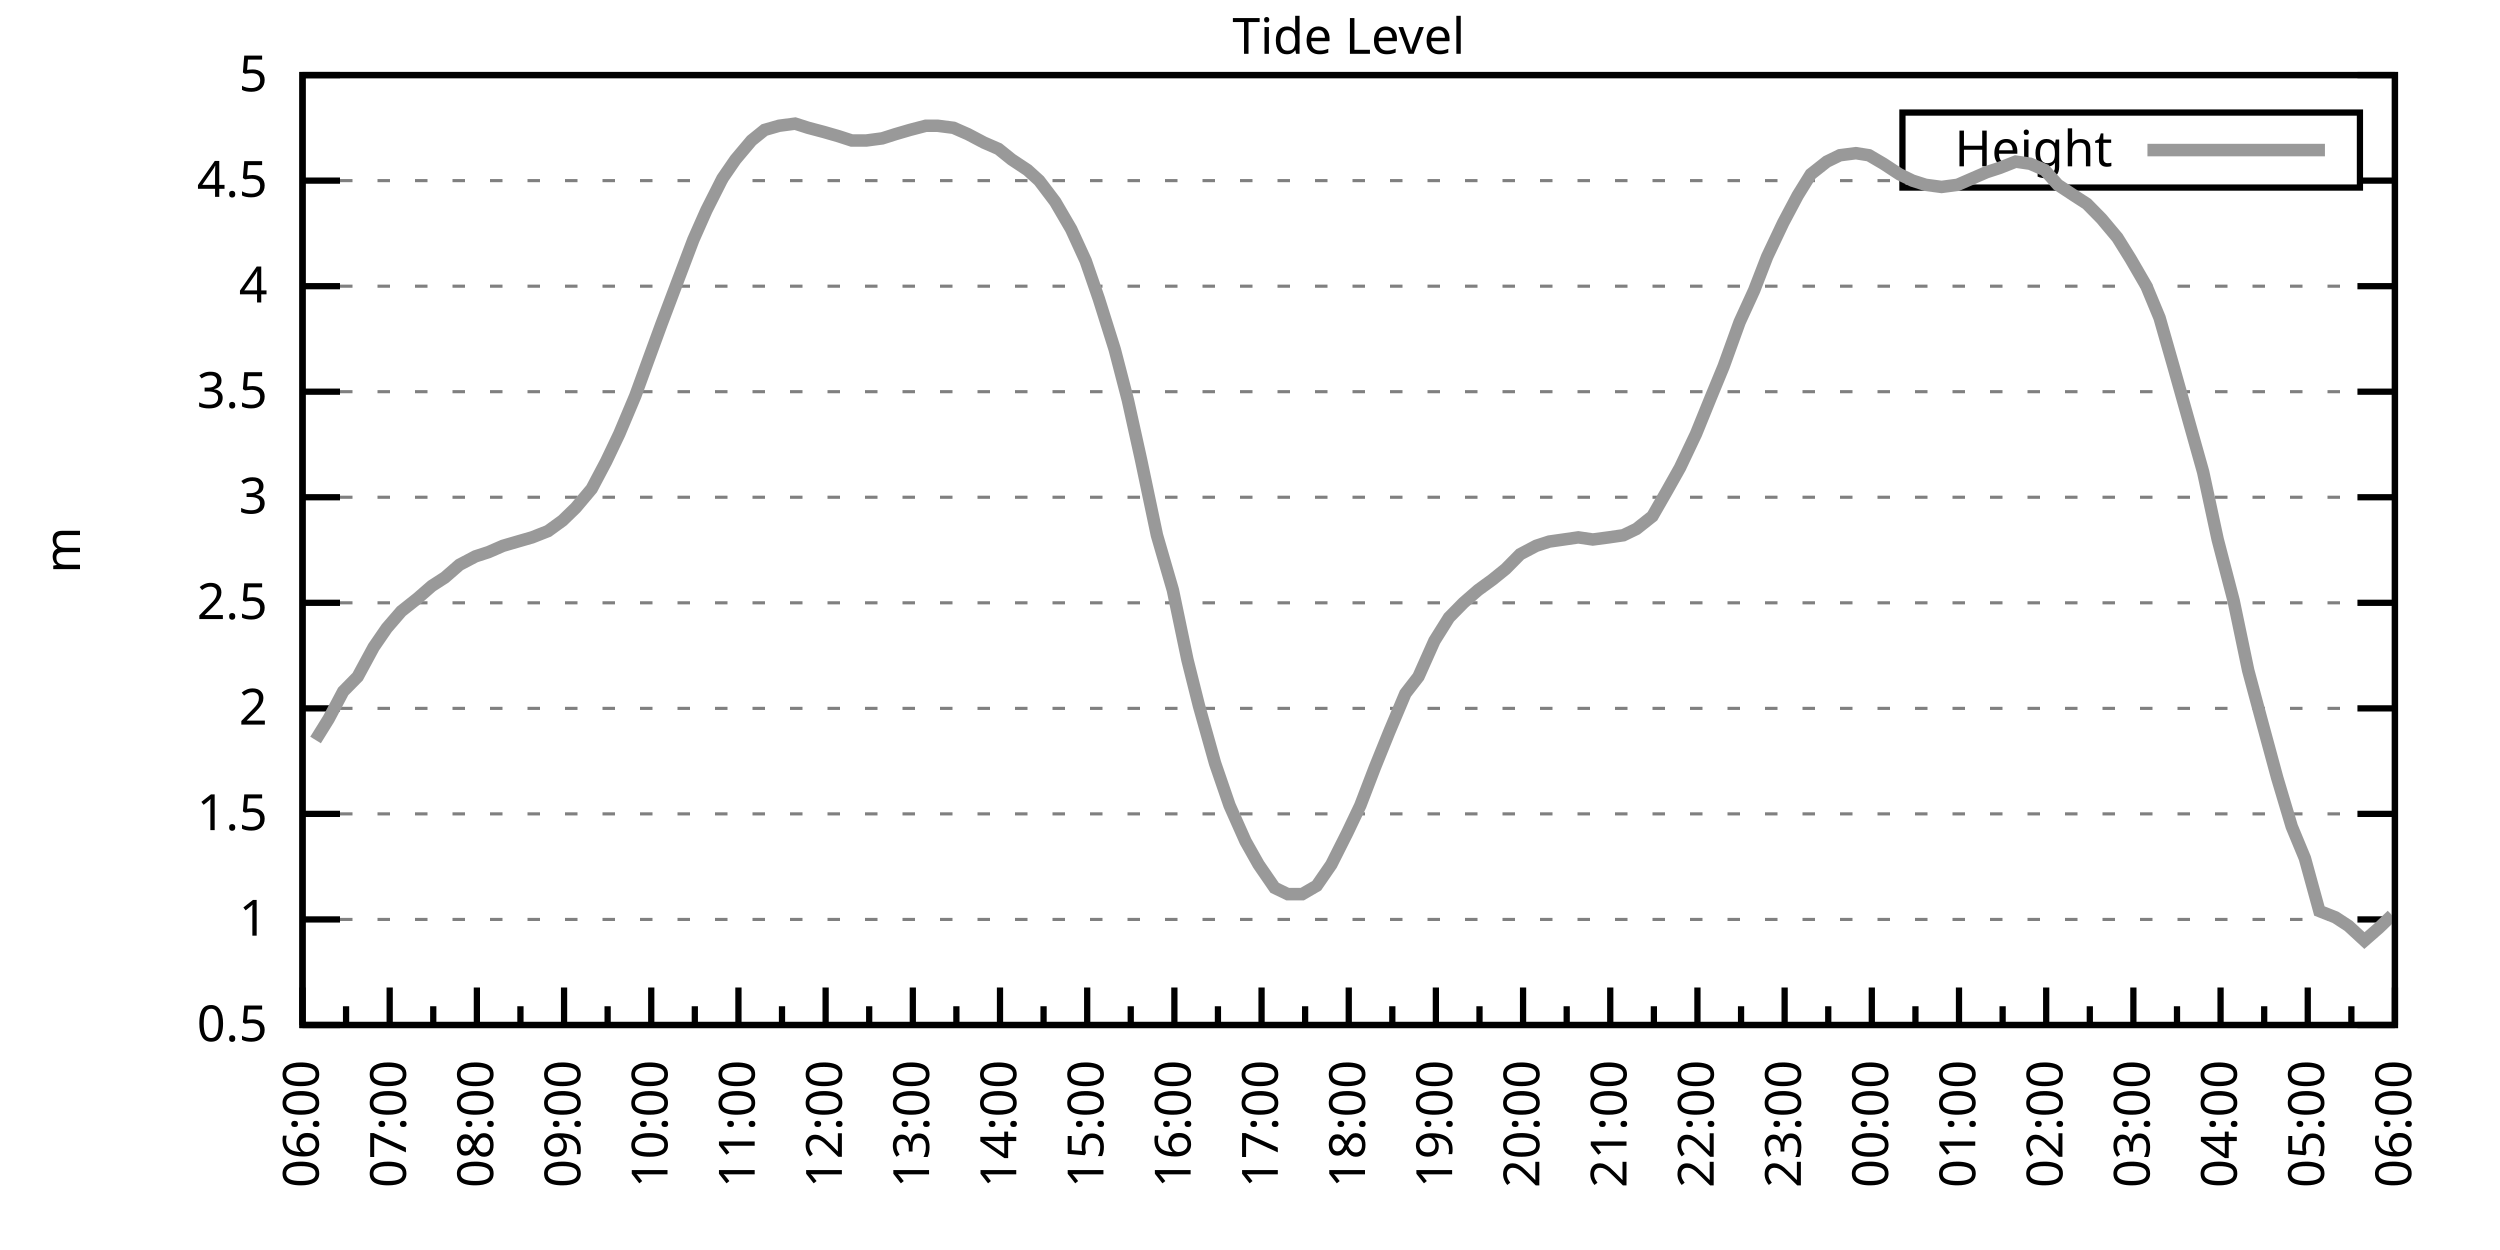
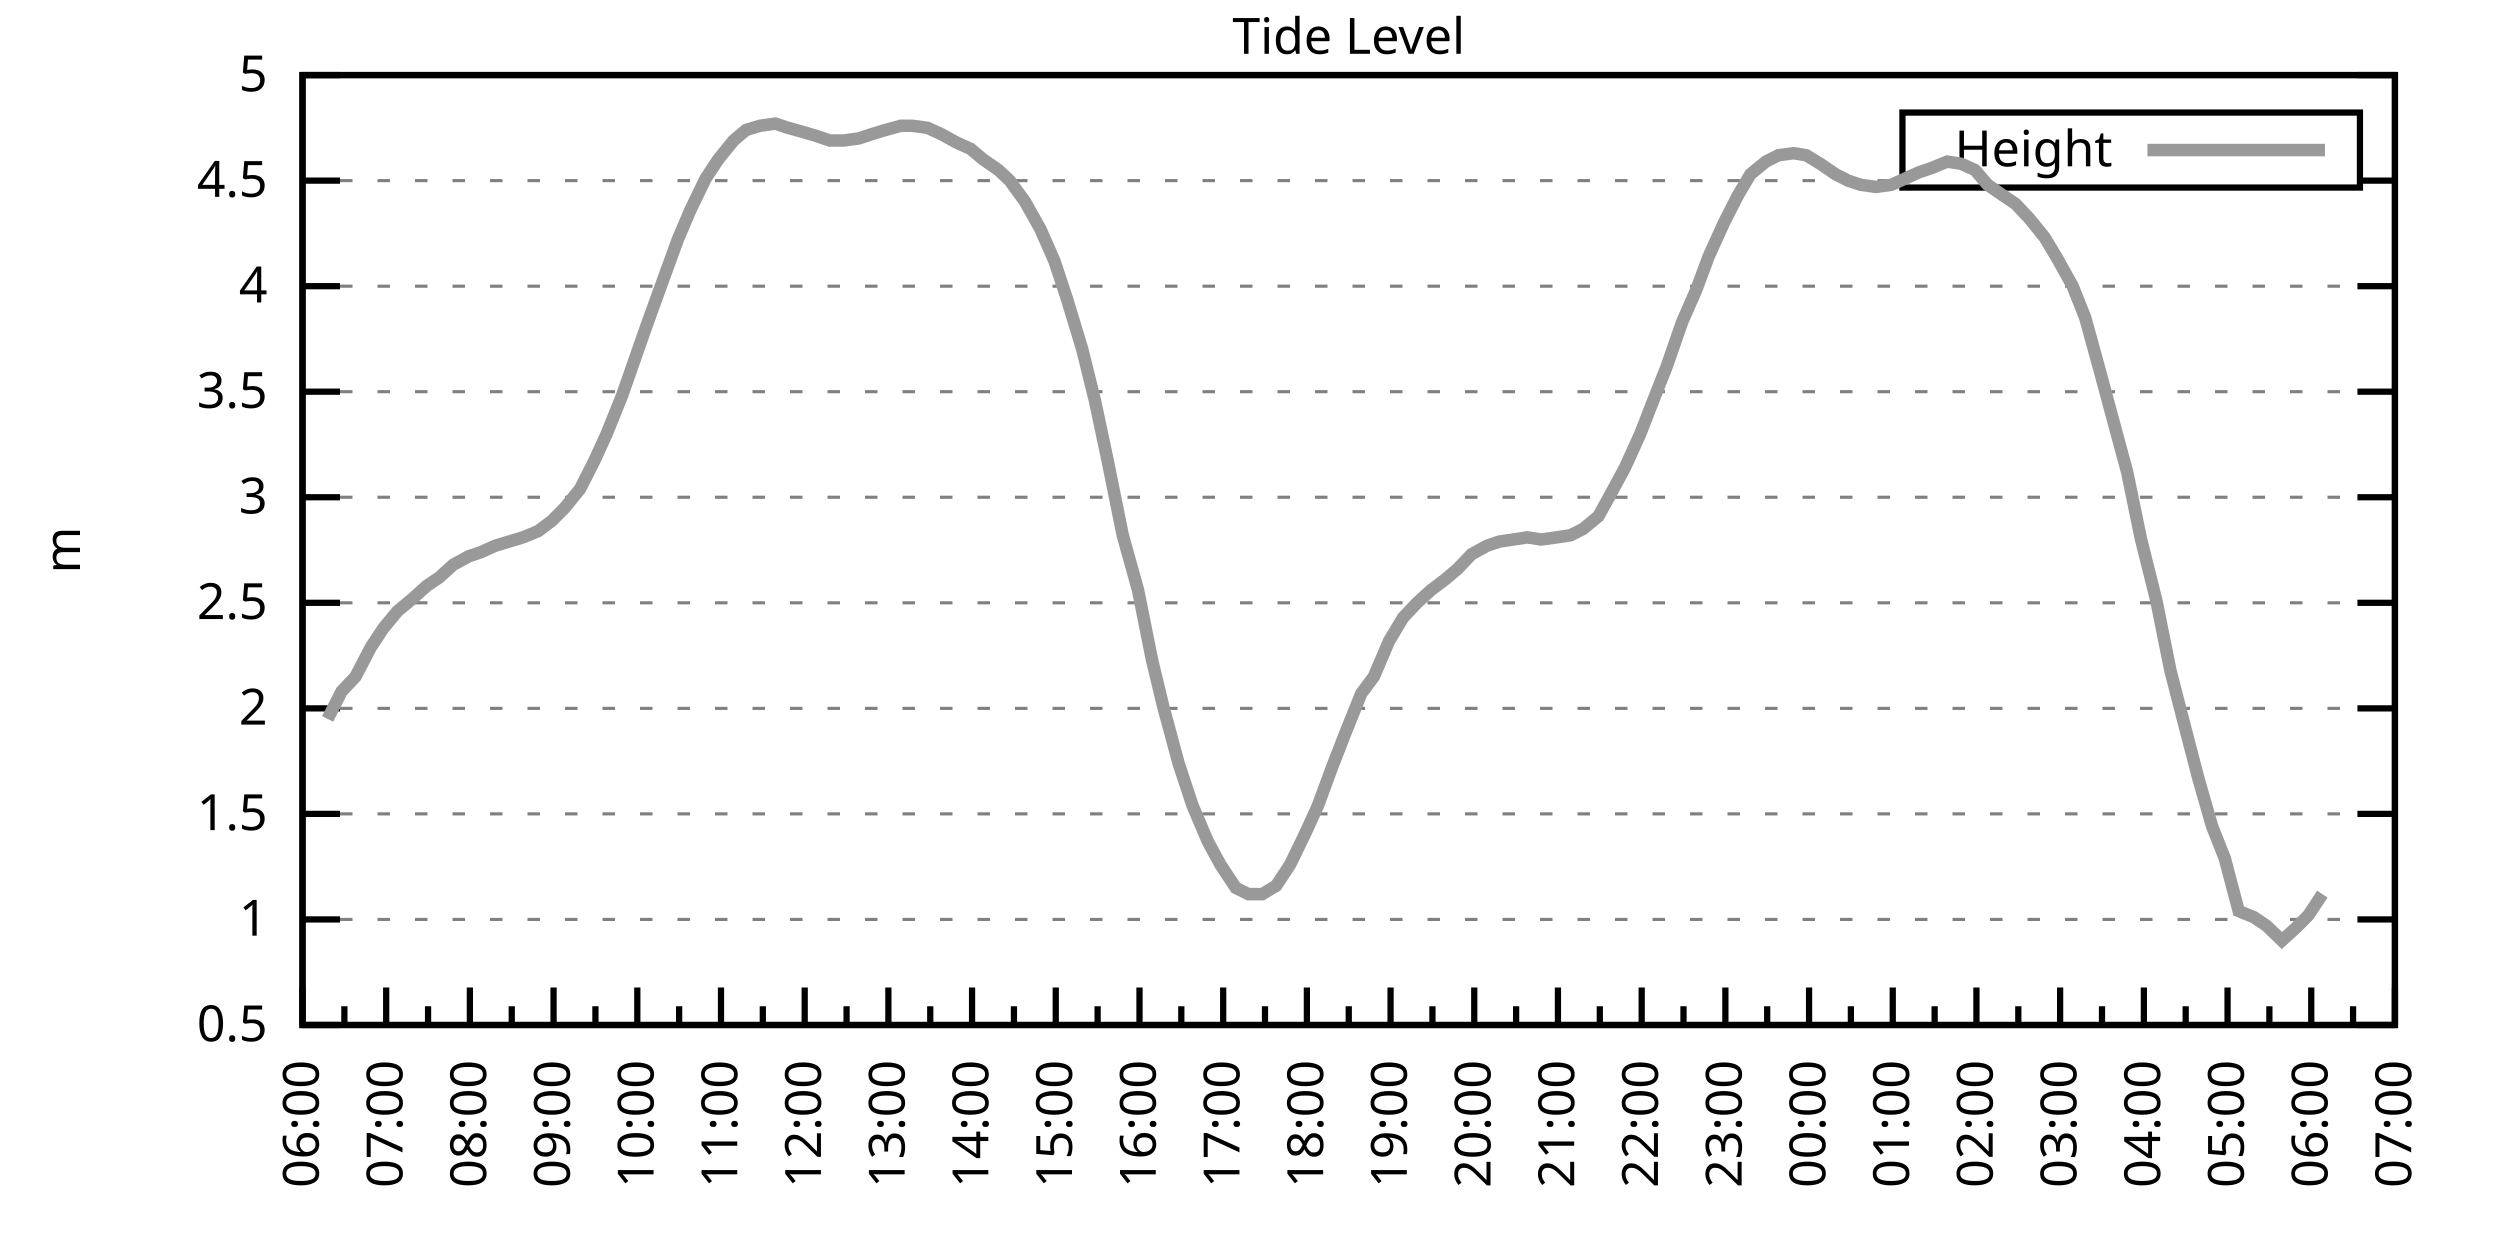
<svg xmlns="http://www.w3.org/2000/svg" xmlns:xlink="http://www.w3.org/1999/xlink" width="400" height="200" viewBox="0 0 400 200">
  <g id="gnuplot_canvas">
    <rect x="0" y="0" width="400" height="200" fill="none" />
    <defs>
      <circle id="gpDot" r="0.5" stroke-width="0.5" stroke="currentColor" />
      <path id="gpPt0" stroke-width="0.333" stroke="currentColor" d="M-1,0 h2 M0,-1 v2" />
      <path id="gpPt1" stroke-width="0.333" stroke="currentColor" d="M-1,-1 L1,1 M1,-1 L-1,1" />
      <path id="gpPt2" stroke-width="0.333" stroke="currentColor" d="M-1,0 L1,0 M0,-1 L0,1 M-1,-1 L1,1 M-1,1 L1,-1" />
      <rect id="gpPt3" stroke-width="0.333" stroke="currentColor" x="-1" y="-1" width="2" height="2" />
      <rect id="gpPt4" stroke-width="0.333" stroke="currentColor" fill="currentColor" x="-1" y="-1" width="2" height="2" />
      <circle id="gpPt5" stroke-width="0.333" stroke="currentColor" cx="0" cy="0" r="1" />
      <use xlink:href="#gpPt5" id="gpPt6" fill="currentColor" stroke="none" />
      <path id="gpPt7" stroke-width="0.333" stroke="currentColor" d="M0,-1.33 L-1.33,0.67 L1.33,0.67 z" />
      <use xlink:href="#gpPt7" id="gpPt8" fill="currentColor" stroke="none" />
      <use xlink:href="#gpPt7" id="gpPt9" stroke="currentColor" transform="rotate(180)" />
      <use xlink:href="#gpPt9" id="gpPt10" fill="currentColor" stroke="none" />
      <use xlink:href="#gpPt3" id="gpPt11" stroke="currentColor" transform="rotate(45)" />
      <use xlink:href="#gpPt11" id="gpPt12" fill="currentColor" stroke="none" />
      <path id="gpPt13" stroke-width="0.333" stroke="currentColor" d="M0,1.330 L1.265,0.411 L0.782,-1.067 L-0.782,-1.076 L-1.265,0.411 z" />
      <use xlink:href="#gpPt13" id="gpPt14" fill="currentColor" stroke="none" />
      <filter id="textbox" filterUnits="objectBoundingBox" x="0" y="0" height="1" width="1">
        <feFlood flood-color="white" flood-opacity="1" result="bgnd" />
        <feComposite in="SourceGraphic" in2="bgnd" operator="atop" />
      </filter>
      <filter id="greybox" filterUnits="objectBoundingBox" x="0" y="0" height="1" width="1">
        <feFlood flood-color="lightgrey" flood-opacity="1" result="grey" />
        <feComposite in="SourceGraphic" in2="grey" operator="atop" />
      </filter>
    </defs>
    <g fill="none" color="white" stroke="currentColor" stroke-width="1.00" stroke-linecap="butt" stroke-linejoin="miter">
</g>
    <g fill="none" color="black" stroke="currentColor" stroke-width="1.00" stroke-linecap="butt" stroke-linejoin="miter">
      <g stroke="none" shape-rendering="crispEdges">
        <polygon fill="rgb(255, 255, 255)" points="48.40,164.00 383.18,164.00 383.18,12.02 48.40,12.02 " />
      </g>
    </g>
    <g fill="none" color="black" stroke="currentColor" stroke-width="1.00" stroke-linecap="butt" stroke-linejoin="miter">
</g>
    <g fill="none" color="black" stroke="black" stroke-width="0.50" stroke-linecap="butt" stroke-linejoin="miter">
</g>
    <g fill="none" color="gray" stroke="currentColor" stroke-width="0.50" stroke-linecap="butt" stroke-linejoin="miter">
      <path stroke="gray" stroke-dasharray="2,4" class="gridline" d="M48.40,164.00 L383.19,164.00  " />
    </g>
    <g fill="none" color="gray" stroke="gray" stroke-width="1.00" stroke-linecap="butt" stroke-linejoin="miter">
</g>
    <g fill="none" color="black" stroke="currentColor" stroke-width="1.00" stroke-linecap="butt" stroke-linejoin="miter">
      <path stroke="black" d="M48.40,164.00 L54.40,164.00 M383.19,164.00 L377.19,164.00  " />
      <g transform="translate(42.80,166.60)" stroke="none" fill="black" font-family="Sans" font-size="8.00" text-anchor="end">
        <text>
          <tspan font-family="Sans"> 0.5</tspan>
        </text>
      </g>
    </g>
    <g fill="none" color="black" stroke="currentColor" stroke-width="1.00" stroke-linecap="butt" stroke-linejoin="miter">
</g>
    <g fill="none" color="black" stroke="black" stroke-width="0.50" stroke-linecap="butt" stroke-linejoin="miter">
</g>
    <g fill="none" color="gray" stroke="currentColor" stroke-width="0.50" stroke-linecap="butt" stroke-linejoin="miter">
      <path stroke="gray" stroke-dasharray="2,4" class="gridline" d="M48.40,147.11 L383.19,147.11  " />
    </g>
    <g fill="none" color="gray" stroke="gray" stroke-width="1.00" stroke-linecap="butt" stroke-linejoin="miter">
</g>
    <g fill="none" color="black" stroke="currentColor" stroke-width="1.00" stroke-linecap="butt" stroke-linejoin="miter">
      <path stroke="black" d="M48.40,147.11 L54.40,147.11 M383.19,147.11 L377.19,147.11  " />
      <g transform="translate(42.80,149.71)" stroke="none" fill="black" font-family="Sans" font-size="8.00" text-anchor="end">
        <text>
          <tspan font-family="Sans"> 1</tspan>
        </text>
      </g>
    </g>
    <g fill="none" color="black" stroke="currentColor" stroke-width="1.00" stroke-linecap="butt" stroke-linejoin="miter">
</g>
    <g fill="none" color="black" stroke="black" stroke-width="0.50" stroke-linecap="butt" stroke-linejoin="miter">
</g>
    <g fill="none" color="gray" stroke="currentColor" stroke-width="0.50" stroke-linecap="butt" stroke-linejoin="miter">
      <path stroke="gray" stroke-dasharray="2,4" class="gridline" d="M48.40,130.22 L383.19,130.22  " />
    </g>
    <g fill="none" color="gray" stroke="gray" stroke-width="1.00" stroke-linecap="butt" stroke-linejoin="miter">
</g>
    <g fill="none" color="black" stroke="currentColor" stroke-width="1.00" stroke-linecap="butt" stroke-linejoin="miter">
      <path stroke="black" d="M48.40,130.22 L54.40,130.22 M383.19,130.22 L377.19,130.22  " />
      <g transform="translate(42.80,132.82)" stroke="none" fill="black" font-family="Sans" font-size="8.00" text-anchor="end">
        <text>
          <tspan font-family="Sans"> 1.5</tspan>
        </text>
      </g>
    </g>
    <g fill="none" color="black" stroke="currentColor" stroke-width="1.00" stroke-linecap="butt" stroke-linejoin="miter">
</g>
    <g fill="none" color="black" stroke="black" stroke-width="0.50" stroke-linecap="butt" stroke-linejoin="miter">
</g>
    <g fill="none" color="gray" stroke="currentColor" stroke-width="0.50" stroke-linecap="butt" stroke-linejoin="miter">
      <path stroke="gray" stroke-dasharray="2,4" class="gridline" d="M48.40,113.34 L383.19,113.34  " />
    </g>
    <g fill="none" color="gray" stroke="gray" stroke-width="1.00" stroke-linecap="butt" stroke-linejoin="miter">
</g>
    <g fill="none" color="black" stroke="currentColor" stroke-width="1.00" stroke-linecap="butt" stroke-linejoin="miter">
      <path stroke="black" d="M48.40,113.34 L54.40,113.34 M383.19,113.34 L377.19,113.34  " />
      <g transform="translate(42.80,115.94)" stroke="none" fill="black" font-family="Sans" font-size="8.00" text-anchor="end">
        <text>
          <tspan font-family="Sans"> 2</tspan>
        </text>
      </g>
    </g>
    <g fill="none" color="black" stroke="currentColor" stroke-width="1.00" stroke-linecap="butt" stroke-linejoin="miter">
</g>
    <g fill="none" color="black" stroke="black" stroke-width="0.50" stroke-linecap="butt" stroke-linejoin="miter">
</g>
    <g fill="none" color="gray" stroke="currentColor" stroke-width="0.50" stroke-linecap="butt" stroke-linejoin="miter">
      <path stroke="gray" stroke-dasharray="2,4" class="gridline" d="M48.40,96.45 L383.19,96.45  " />
    </g>
    <g fill="none" color="gray" stroke="gray" stroke-width="1.00" stroke-linecap="butt" stroke-linejoin="miter">
</g>
    <g fill="none" color="black" stroke="currentColor" stroke-width="1.00" stroke-linecap="butt" stroke-linejoin="miter">
      <path stroke="black" d="M48.40,96.45 L54.40,96.45 M383.19,96.45 L377.19,96.45  " />
      <g transform="translate(42.80,99.05)" stroke="none" fill="black" font-family="Sans" font-size="8.00" text-anchor="end">
        <text>
          <tspan font-family="Sans"> 2.5</tspan>
        </text>
      </g>
    </g>
    <g fill="none" color="black" stroke="currentColor" stroke-width="1.00" stroke-linecap="butt" stroke-linejoin="miter">
</g>
    <g fill="none" color="black" stroke="black" stroke-width="0.50" stroke-linecap="butt" stroke-linejoin="miter">
</g>
    <g fill="none" color="gray" stroke="currentColor" stroke-width="0.50" stroke-linecap="butt" stroke-linejoin="miter">
      <path stroke="gray" stroke-dasharray="2,4" class="gridline" d="M48.40,79.56 L383.19,79.56  " />
    </g>
    <g fill="none" color="gray" stroke="gray" stroke-width="1.00" stroke-linecap="butt" stroke-linejoin="miter">
</g>
    <g fill="none" color="black" stroke="currentColor" stroke-width="1.00" stroke-linecap="butt" stroke-linejoin="miter">
      <path stroke="black" d="M48.40,79.56 L54.40,79.56 M383.19,79.56 L377.19,79.56  " />
      <g transform="translate(42.80,82.16)" stroke="none" fill="black" font-family="Sans" font-size="8.00" text-anchor="end">
        <text>
          <tspan font-family="Sans"> 3</tspan>
        </text>
      </g>
    </g>
    <g fill="none" color="black" stroke="currentColor" stroke-width="1.00" stroke-linecap="butt" stroke-linejoin="miter">
</g>
    <g fill="none" color="black" stroke="black" stroke-width="0.50" stroke-linecap="butt" stroke-linejoin="miter">
</g>
    <g fill="none" color="gray" stroke="currentColor" stroke-width="0.50" stroke-linecap="butt" stroke-linejoin="miter">
      <path stroke="gray" stroke-dasharray="2,4" class="gridline" d="M48.40,62.67 L383.19,62.67  " />
    </g>
    <g fill="none" color="gray" stroke="gray" stroke-width="1.00" stroke-linecap="butt" stroke-linejoin="miter">
</g>
    <g fill="none" color="black" stroke="currentColor" stroke-width="1.00" stroke-linecap="butt" stroke-linejoin="miter">
      <path stroke="black" d="M48.40,62.67 L54.40,62.67 M383.19,62.67 L377.19,62.67  " />
      <g transform="translate(42.80,65.27)" stroke="none" fill="black" font-family="Sans" font-size="8.00" text-anchor="end">
        <text>
          <tspan font-family="Sans"> 3.5</tspan>
        </text>
      </g>
    </g>
    <g fill="none" color="black" stroke="currentColor" stroke-width="1.00" stroke-linecap="butt" stroke-linejoin="miter">
</g>
    <g fill="none" color="black" stroke="black" stroke-width="0.50" stroke-linecap="butt" stroke-linejoin="miter">
</g>
    <g fill="none" color="gray" stroke="currentColor" stroke-width="0.50" stroke-linecap="butt" stroke-linejoin="miter">
      <path stroke="gray" stroke-dasharray="2,4" class="gridline" d="M48.40,45.79 L383.19,45.79  " />
    </g>
    <g fill="none" color="gray" stroke="gray" stroke-width="1.00" stroke-linecap="butt" stroke-linejoin="miter">
</g>
    <g fill="none" color="black" stroke="currentColor" stroke-width="1.00" stroke-linecap="butt" stroke-linejoin="miter">
      <path stroke="black" d="M48.40,45.79 L54.40,45.79 M383.19,45.79 L377.19,45.79  " />
      <g transform="translate(42.80,48.39)" stroke="none" fill="black" font-family="Sans" font-size="8.00" text-anchor="end">
        <text>
          <tspan font-family="Sans"> 4</tspan>
        </text>
      </g>
    </g>
    <g fill="none" color="black" stroke="currentColor" stroke-width="1.00" stroke-linecap="butt" stroke-linejoin="miter">
</g>
    <g fill="none" color="black" stroke="black" stroke-width="0.50" stroke-linecap="butt" stroke-linejoin="miter">
</g>
    <g fill="none" color="gray" stroke="currentColor" stroke-width="0.50" stroke-linecap="butt" stroke-linejoin="miter">
      <path stroke="gray" stroke-dasharray="2,4" class="gridline" d="M48.40,28.90 L304.39,28.90 M377.59,28.90 L383.19,28.90  " />
    </g>
    <g fill="none" color="gray" stroke="gray" stroke-width="1.00" stroke-linecap="butt" stroke-linejoin="miter">
</g>
    <g fill="none" color="black" stroke="currentColor" stroke-width="1.00" stroke-linecap="butt" stroke-linejoin="miter">
      <path stroke="black" d="M48.40,28.90 L54.40,28.90 M383.19,28.90 L377.19,28.90  " />
      <g transform="translate(42.80,31.50)" stroke="none" fill="black" font-family="Sans" font-size="8.00" text-anchor="end">
        <text>
          <tspan font-family="Sans"> 4.5</tspan>
        </text>
      </g>
    </g>
    <g fill="none" color="black" stroke="currentColor" stroke-width="1.00" stroke-linecap="butt" stroke-linejoin="miter">
</g>
    <g fill="none" color="black" stroke="black" stroke-width="0.50" stroke-linecap="butt" stroke-linejoin="miter">
</g>
    <g fill="none" color="gray" stroke="currentColor" stroke-width="0.50" stroke-linecap="butt" stroke-linejoin="miter">
      <path stroke="gray" stroke-dasharray="2,4" class="gridline" d="M48.40,12.01 L383.19,12.01  " />
    </g>
    <g fill="none" color="gray" stroke="gray" stroke-width="1.00" stroke-linecap="butt" stroke-linejoin="miter">
</g>
    <g fill="none" color="black" stroke="currentColor" stroke-width="1.00" stroke-linecap="butt" stroke-linejoin="miter">
      <path stroke="black" d="M48.40,12.01 L54.40,12.01 M383.19,12.01 L377.19,12.01  " />
      <g transform="translate(42.80,14.61)" stroke="none" fill="black" font-family="Sans" font-size="8.00" text-anchor="end">
        <text>
          <tspan font-family="Sans"> 5</tspan>
        </text>
      </g>
    </g>
    <g fill="none" color="black" stroke="currentColor" stroke-width="1.00" stroke-linecap="butt" stroke-linejoin="miter">
      <path stroke="black" d="M48.40,164.00 L48.40,158.00  " />
      <g transform="translate(51.00,169.60) rotate(270)" stroke="none" fill="black" font-family="Sans" font-size="8.00" text-anchor="end">
        <text>
          <tspan font-family="Sans">06:00</tspan>
        </text>
      </g>
    </g>
    <g fill="none" color="black" stroke="currentColor" stroke-width="1.00" stroke-linecap="butt" stroke-linejoin="miter">
-       <path stroke="black" d="M55.37,164.00 L55.37,161.00 M62.35,164.00 L62.35,158.00  " />
-       <g transform="translate(64.95,169.60) rotate(270)" stroke="none" fill="black" font-family="Sans" font-size="8.00" text-anchor="end">
+       <path stroke="black" d="M55.10,164.00 L55.10,161.00 M61.79,164.00 L61.79,158.00  " />
+       <g transform="translate(64.39,169.60) rotate(270)" stroke="none" fill="black" font-family="Sans" font-size="8.00" text-anchor="end">
        <text>
          <tspan font-family="Sans">07:00</tspan>
        </text>
      </g>
    </g>
    <g fill="none" color="black" stroke="currentColor" stroke-width="1.00" stroke-linecap="butt" stroke-linejoin="miter">
-       <path stroke="black" d="M69.32,164.00 L69.32,161.00 M76.30,164.00 L76.30,158.00  " />
-       <g transform="translate(78.90,169.60) rotate(270)" stroke="none" fill="black" font-family="Sans" font-size="8.00" text-anchor="end">
+       <path stroke="black" d="M68.49,164.00 L68.49,161.00 M75.18,164.00 L75.18,158.00  " />
+       <g transform="translate(77.78,169.60) rotate(270)" stroke="none" fill="black" font-family="Sans" font-size="8.00" text-anchor="end">
        <text>
          <tspan font-family="Sans">08:00</tspan>
        </text>
      </g>
    </g>
    <g fill="none" color="black" stroke="currentColor" stroke-width="1.00" stroke-linecap="butt" stroke-linejoin="miter">
-       <path stroke="black" d="M83.27,164.00 L83.27,161.00 M90.25,164.00 L90.25,158.00  " />
-       <g transform="translate(92.85,169.60) rotate(270)" stroke="none" fill="black" font-family="Sans" font-size="8.00" text-anchor="end">
+       <path stroke="black" d="M81.88,164.00 L81.88,161.00 M88.57,164.00 L88.57,158.00  " />
+       <g transform="translate(91.17,169.60) rotate(270)" stroke="none" fill="black" font-family="Sans" font-size="8.00" text-anchor="end">
        <text>
          <tspan font-family="Sans">09:00</tspan>
        </text>
      </g>
    </g>
    <g fill="none" color="black" stroke="currentColor" stroke-width="1.00" stroke-linecap="butt" stroke-linejoin="miter">
-       <path stroke="black" d="M97.22,164.00 L97.22,161.00 M104.20,164.00 L104.20,158.00  " />
-       <g transform="translate(106.80,169.60) rotate(270)" stroke="none" fill="black" font-family="Sans" font-size="8.00" text-anchor="end">
+       <path stroke="black" d="M95.27,164.00 L95.27,161.00 M101.97,164.00 L101.97,158.00  " />
+       <g transform="translate(104.57,169.60) rotate(270)" stroke="none" fill="black" font-family="Sans" font-size="8.00" text-anchor="end">
        <text>
          <tspan font-family="Sans">10:00</tspan>
        </text>
      </g>
    </g>
    <g fill="none" color="black" stroke="currentColor" stroke-width="1.00" stroke-linecap="butt" stroke-linejoin="miter">
-       <path stroke="black" d="M111.17,164.00 L111.17,161.00 M118.15,164.00 L118.15,158.00  " />
-       <g transform="translate(120.75,169.60) rotate(270)" stroke="none" fill="black" font-family="Sans" font-size="8.00" text-anchor="end">
+       <path stroke="black" d="M108.66,164.00 L108.66,161.00 M115.36,164.00 L115.36,158.00  " />
+       <g transform="translate(117.96,169.60) rotate(270)" stroke="none" fill="black" font-family="Sans" font-size="8.00" text-anchor="end">
        <text>
          <tspan font-family="Sans">11:00</tspan>
        </text>
      </g>
    </g>
    <g fill="none" color="black" stroke="currentColor" stroke-width="1.00" stroke-linecap="butt" stroke-linejoin="miter">
-       <path stroke="black" d="M125.12,164.00 L125.12,161.00 M132.10,164.00 L132.10,158.00  " />
-       <g transform="translate(134.70,169.60) rotate(270)" stroke="none" fill="black" font-family="Sans" font-size="8.00" text-anchor="end">
+       <path stroke="black" d="M122.05,164.00 L122.05,161.00 M128.75,164.00 L128.75,158.00  " />
+       <g transform="translate(131.35,169.60) rotate(270)" stroke="none" fill="black" font-family="Sans" font-size="8.00" text-anchor="end">
        <text>
          <tspan font-family="Sans">12:00</tspan>
        </text>
      </g>
    </g>
    <g fill="none" color="black" stroke="currentColor" stroke-width="1.00" stroke-linecap="butt" stroke-linejoin="miter">
-       <path stroke="black" d="M139.07,164.00 L139.07,161.00 M146.05,164.00 L146.05,158.00  " />
-       <g transform="translate(148.65,169.60) rotate(270)" stroke="none" fill="black" font-family="Sans" font-size="8.00" text-anchor="end">
+       <path stroke="black" d="M135.45,164.00 L135.45,161.00 M142.14,164.00 L142.14,158.00  " />
+       <g transform="translate(144.74,169.60) rotate(270)" stroke="none" fill="black" font-family="Sans" font-size="8.00" text-anchor="end">
        <text>
          <tspan font-family="Sans">13:00</tspan>
        </text>
      </g>
    </g>
    <g fill="none" color="black" stroke="currentColor" stroke-width="1.00" stroke-linecap="butt" stroke-linejoin="miter">
-       <path stroke="black" d="M153.02,164.00 L153.02,161.00 M160.00,164.00 L160.00,158.00  " />
-       <g transform="translate(162.60,169.60) rotate(270)" stroke="none" fill="black" font-family="Sans" font-size="8.00" text-anchor="end">
+       <path stroke="black" d="M148.84,164.00 L148.84,161.00 M155.53,164.00 L155.53,158.00  " />
+       <g transform="translate(158.13,169.60) rotate(270)" stroke="none" fill="black" font-family="Sans" font-size="8.00" text-anchor="end">
        <text>
          <tspan font-family="Sans">14:00</tspan>
        </text>
      </g>
    </g>
    <g fill="none" color="black" stroke="currentColor" stroke-width="1.00" stroke-linecap="butt" stroke-linejoin="miter">
-       <path stroke="black" d="M166.97,164.00 L166.97,161.00 M173.95,164.00 L173.95,158.00  " />
-       <g transform="translate(176.55,169.60) rotate(270)" stroke="none" fill="black" font-family="Sans" font-size="8.00" text-anchor="end">
+       <path stroke="black" d="M162.23,164.00 L162.23,161.00 M168.92,164.00 L168.92,158.00  " />
+       <g transform="translate(171.52,169.60) rotate(270)" stroke="none" fill="black" font-family="Sans" font-size="8.00" text-anchor="end">
        <text>
          <tspan font-family="Sans">15:00</tspan>
        </text>
      </g>
    </g>
    <g fill="none" color="black" stroke="currentColor" stroke-width="1.00" stroke-linecap="butt" stroke-linejoin="miter">
-       <path stroke="black" d="M180.92,164.00 L180.92,161.00 M187.90,164.00 L187.90,158.00  " />
-       <g transform="translate(190.50,169.60) rotate(270)" stroke="none" fill="black" font-family="Sans" font-size="8.00" text-anchor="end">
+       <path stroke="black" d="M175.62,164.00 L175.62,161.00 M182.32,164.00 L182.32,158.00  " />
+       <g transform="translate(184.92,169.60) rotate(270)" stroke="none" fill="black" font-family="Sans" font-size="8.00" text-anchor="end">
        <text>
          <tspan font-family="Sans">16:00</tspan>
        </text>
      </g>
    </g>
    <g fill="none" color="black" stroke="currentColor" stroke-width="1.00" stroke-linecap="butt" stroke-linejoin="miter">
-       <path stroke="black" d="M194.87,164.00 L194.87,161.00 M201.85,164.00 L201.85,158.00  " />
-       <g transform="translate(204.45,169.60) rotate(270)" stroke="none" fill="black" font-family="Sans" font-size="8.00" text-anchor="end">
+       <path stroke="black" d="M189.01,164.00 L189.01,161.00 M195.71,164.00 L195.71,158.00  " />
+       <g transform="translate(198.31,169.60) rotate(270)" stroke="none" fill="black" font-family="Sans" font-size="8.00" text-anchor="end">
        <text>
          <tspan font-family="Sans">17:00</tspan>
        </text>
      </g>
    </g>
    <g fill="none" color="black" stroke="currentColor" stroke-width="1.00" stroke-linecap="butt" stroke-linejoin="miter">
-       <path stroke="black" d="M208.82,164.00 L208.82,161.00 M215.80,164.00 L215.80,158.00  " />
-       <g transform="translate(218.40,169.60) rotate(270)" stroke="none" fill="black" font-family="Sans" font-size="8.00" text-anchor="end">
+       <path stroke="black" d="M202.40,164.00 L202.40,161.00 M209.10,164.00 L209.10,158.00  " />
+       <g transform="translate(211.70,169.60) rotate(270)" stroke="none" fill="black" font-family="Sans" font-size="8.00" text-anchor="end">
        <text>
          <tspan font-family="Sans">18:00</tspan>
        </text>
      </g>
    </g>
    <g fill="none" color="black" stroke="currentColor" stroke-width="1.00" stroke-linecap="butt" stroke-linejoin="miter">
-       <path stroke="black" d="M222.77,164.00 L222.77,161.00 M229.74,164.00 L229.74,158.00  " />
-       <g transform="translate(232.34,169.60) rotate(270)" stroke="none" fill="black" font-family="Sans" font-size="8.00" text-anchor="end">
+       <path stroke="black" d="M215.80,164.00 L215.80,161.00 M222.49,164.00 L222.49,158.00  " />
+       <g transform="translate(225.09,169.60) rotate(270)" stroke="none" fill="black" font-family="Sans" font-size="8.00" text-anchor="end">
        <text>
          <tspan font-family="Sans">19:00</tspan>
        </text>
      </g>
    </g>
    <g fill="none" color="black" stroke="currentColor" stroke-width="1.00" stroke-linecap="butt" stroke-linejoin="miter">
-       <path stroke="black" d="M236.72,164.00 L236.72,161.00 M243.69,164.00 L243.69,158.00  " />
-       <g transform="translate(246.29,169.60) rotate(270)" stroke="none" fill="black" font-family="Sans" font-size="8.00" text-anchor="end">
+       <path stroke="black" d="M229.19,164.00 L229.19,161.00 M235.88,164.00 L235.88,158.00  " />
+       <g transform="translate(238.48,169.60) rotate(270)" stroke="none" fill="black" font-family="Sans" font-size="8.00" text-anchor="end">
        <text>
          <tspan font-family="Sans">20:00</tspan>
        </text>
      </g>
    </g>
    <g fill="none" color="black" stroke="currentColor" stroke-width="1.00" stroke-linecap="butt" stroke-linejoin="miter">
-       <path stroke="black" d="M250.67,164.00 L250.67,161.00 M257.64,164.00 L257.64,158.00  " />
-       <g transform="translate(260.24,169.60) rotate(270)" stroke="none" fill="black" font-family="Sans" font-size="8.00" text-anchor="end">
+       <path stroke="black" d="M242.58,164.00 L242.58,161.00 M249.27,164.00 L249.27,158.00  " />
+       <g transform="translate(251.87,169.60) rotate(270)" stroke="none" fill="black" font-family="Sans" font-size="8.00" text-anchor="end">
        <text>
          <tspan font-family="Sans">21:00</tspan>
        </text>
      </g>
    </g>
    <g fill="none" color="black" stroke="currentColor" stroke-width="1.00" stroke-linecap="butt" stroke-linejoin="miter">
-       <path stroke="black" d="M264.62,164.00 L264.62,161.00 M271.59,164.00 L271.59,158.00  " />
-       <g transform="translate(274.19,169.60) rotate(270)" stroke="none" fill="black" font-family="Sans" font-size="8.00" text-anchor="end">
+       <path stroke="black" d="M255.97,164.00 L255.97,161.00 M262.67,164.00 L262.67,158.00  " />
+       <g transform="translate(265.27,169.60) rotate(270)" stroke="none" fill="black" font-family="Sans" font-size="8.00" text-anchor="end">
        <text>
          <tspan font-family="Sans">22:00</tspan>
        </text>
      </g>
    </g>
    <g fill="none" color="black" stroke="currentColor" stroke-width="1.00" stroke-linecap="butt" stroke-linejoin="miter">
-       <path stroke="black" d="M278.57,164.00 L278.57,161.00 M285.54,164.00 L285.54,158.00  " />
-       <g transform="translate(288.14,169.60) rotate(270)" stroke="none" fill="black" font-family="Sans" font-size="8.00" text-anchor="end">
+       <path stroke="black" d="M269.36,164.00 L269.36,161.00 M276.06,164.00 L276.06,158.00  " />
+       <g transform="translate(278.66,169.60) rotate(270)" stroke="none" fill="black" font-family="Sans" font-size="8.00" text-anchor="end">
        <text>
          <tspan font-family="Sans">23:00</tspan>
        </text>
      </g>
    </g>
    <g fill="none" color="black" stroke="currentColor" stroke-width="1.00" stroke-linecap="butt" stroke-linejoin="miter">
-       <path stroke="black" d="M292.52,164.00 L292.52,161.00 M299.49,164.00 L299.49,158.00  " />
-       <g transform="translate(302.09,169.60) rotate(270)" stroke="none" fill="black" font-family="Sans" font-size="8.00" text-anchor="end">
+       <path stroke="black" d="M282.75,164.00 L282.75,161.00 M289.45,164.00 L289.45,158.00  " />
+       <g transform="translate(292.05,169.60) rotate(270)" stroke="none" fill="black" font-family="Sans" font-size="8.00" text-anchor="end">
        <text>
          <tspan font-family="Sans">00:00</tspan>
        </text>
      </g>
    </g>
    <g fill="none" color="black" stroke="currentColor" stroke-width="1.00" stroke-linecap="butt" stroke-linejoin="miter">
-       <path stroke="black" d="M306.47,164.00 L306.47,161.00 M313.44,164.00 L313.44,158.00  " />
-       <g transform="translate(316.04,169.60) rotate(270)" stroke="none" fill="black" font-family="Sans" font-size="8.00" text-anchor="end">
+       <path stroke="black" d="M296.14,164.00 L296.14,161.00 M302.84,164.00 L302.84,158.00  " />
+       <g transform="translate(305.44,169.60) rotate(270)" stroke="none" fill="black" font-family="Sans" font-size="8.00" text-anchor="end">
        <text>
          <tspan font-family="Sans">01:00</tspan>
        </text>
      </g>
    </g>
    <g fill="none" color="black" stroke="currentColor" stroke-width="1.00" stroke-linecap="butt" stroke-linejoin="miter">
-       <path stroke="black" d="M320.42,164.00 L320.42,161.00 M327.39,164.00 L327.39,158.00  " />
-       <g transform="translate(329.99,169.60) rotate(270)" stroke="none" fill="black" font-family="Sans" font-size="8.00" text-anchor="end">
+       <path stroke="black" d="M309.54,164.00 L309.54,161.00 M316.23,164.00 L316.23,158.00  " />
+       <g transform="translate(318.83,169.60) rotate(270)" stroke="none" fill="black" font-family="Sans" font-size="8.00" text-anchor="end">
        <text>
          <tspan font-family="Sans">02:00</tspan>
        </text>
      </g>
    </g>
    <g fill="none" color="black" stroke="currentColor" stroke-width="1.00" stroke-linecap="butt" stroke-linejoin="miter">
-       <path stroke="black" d="M334.37,164.00 L334.37,161.00 M341.34,164.00 L341.34,158.00  " />
-       <g transform="translate(343.94,169.60) rotate(270)" stroke="none" fill="black" font-family="Sans" font-size="8.00" text-anchor="end">
+       <path stroke="black" d="M322.93,164.00 L322.93,161.00 M329.62,164.00 L329.62,158.00  " />
+       <g transform="translate(332.22,169.60) rotate(270)" stroke="none" fill="black" font-family="Sans" font-size="8.00" text-anchor="end">
        <text>
          <tspan font-family="Sans">03:00</tspan>
        </text>
      </g>
    </g>
    <g fill="none" color="black" stroke="currentColor" stroke-width="1.00" stroke-linecap="butt" stroke-linejoin="miter">
-       <path stroke="black" d="M348.32,164.00 L348.32,161.00 M355.29,164.00 L355.29,158.00  " />
-       <g transform="translate(357.89,169.60) rotate(270)" stroke="none" fill="black" font-family="Sans" font-size="8.00" text-anchor="end">
+       <path stroke="black" d="M336.32,164.00 L336.32,161.00 M343.02,164.00 L343.02,158.00  " />
+       <g transform="translate(345.62,169.60) rotate(270)" stroke="none" fill="black" font-family="Sans" font-size="8.00" text-anchor="end">
        <text>
          <tspan font-family="Sans">04:00</tspan>
        </text>
      </g>
    </g>
    <g fill="none" color="black" stroke="currentColor" stroke-width="1.00" stroke-linecap="butt" stroke-linejoin="miter">
-       <path stroke="black" d="M362.27,164.00 L362.27,161.00 M369.24,164.00 L369.24,158.00  " />
-       <g transform="translate(371.84,169.60) rotate(270)" stroke="none" fill="black" font-family="Sans" font-size="8.00" text-anchor="end">
+       <path stroke="black" d="M349.71,164.00 L349.71,161.00 M356.41,164.00 L356.41,158.00  " />
+       <g transform="translate(359.01,169.60) rotate(270)" stroke="none" fill="black" font-family="Sans" font-size="8.00" text-anchor="end">
        <text>
          <tspan font-family="Sans">05:00</tspan>
        </text>
      </g>
    </g>
    <g fill="none" color="black" stroke="currentColor" stroke-width="1.00" stroke-linecap="butt" stroke-linejoin="miter">
-       <path stroke="black" d="M376.22,164.00 L376.22,161.00 M383.19,164.00 L383.19,158.00  " />
+       <path stroke="black" d="M363.10,164.00 L363.10,161.00 M369.80,164.00 L369.80,158.00  " />
+       <g transform="translate(372.40,169.60) rotate(270)" stroke="none" fill="black" font-family="Sans" font-size="8.00" text-anchor="end">
+         <text>
+           <tspan font-family="Sans">06:00</tspan>
+         </text>
+       </g>
+     </g>
+     <g fill="none" color="black" stroke="currentColor" stroke-width="1.00" stroke-linecap="butt" stroke-linejoin="miter">
+       <path stroke="black" d="M376.49,164.00 L376.49,161.00 M383.19,164.00 L383.19,158.00  " />
      <g transform="translate(385.79,169.60) rotate(270)" stroke="none" fill="black" font-family="Sans" font-size="8.00" text-anchor="end">
        <text>
-           <tspan font-family="Sans">06:00</tspan>
+           <tspan font-family="Sans">07:00</tspan>
        </text>
      </g>
    </g>
    <g fill="none" color="black" stroke="currentColor" stroke-width="1.00" stroke-linecap="butt" stroke-linejoin="miter">
</g>
    <g fill="none" color="black" stroke="currentColor" stroke-width="1.00" stroke-linecap="butt" stroke-linejoin="miter">
      <path stroke="black" d="M48.40,12.01 L48.40,164.00 L383.19,164.00 L383.19,12.01 L48.40,12.01 Z  " />
    </g>
    <g fill="none" color="black" stroke="currentColor" stroke-width="1.00" stroke-linecap="butt" stroke-linejoin="miter">
      <g transform="translate(12.80,88.01) rotate(270)" stroke="none" fill="black" font-family="Sans" font-size="8.00" text-anchor="middle">
        <text>
          <tspan font-family="Sans">m</tspan>
        </text>
      </g>
    </g>
    <g fill="none" color="black" stroke="currentColor" stroke-width="1.00" stroke-linecap="butt" stroke-linejoin="miter">
</g>
    <g fill="none" color="black" stroke="currentColor" stroke-width="1.00" stroke-linecap="butt" stroke-linejoin="miter">
      <path stroke="black" d="M304.39,30.01 L304.39,18.01 L377.59,18.01 L377.59,30.01 L304.39,30.01 Z  " />
    </g>
    <g id="Tide_level_plot_1">
      <g fill="none" color="white" stroke="black" stroke-width="2.00" stroke-linecap="butt" stroke-linejoin="miter">
</g>
      <g fill="none" color="black" stroke="currentColor" stroke-width="2.00" stroke-linecap="butt" stroke-linejoin="miter">
        <g transform="translate(337.99,26.61)" stroke="none" fill="black" font-family="Sans" font-size="8.00" text-anchor="end">
          <text>
            <tspan font-family="Sans">Height</tspan>
          </text>
        </g>
      </g>
      <g fill="none" color="black" stroke="currentColor" stroke-width="2.00" stroke-linecap="butt" stroke-linejoin="miter">
-         <path stroke="rgb(153, 153, 153)" d="M343.59,24.01 L371.99,24.01 M50.49,118.40 L52.58,115.03 L54.91,110.63 L57.23,108.27 L59.79,103.54 L61.88,100.50   L64.21,97.80 L66.77,95.77 L69.09,93.75 L71.18,92.40 L73.51,90.37 L76.07,89.02 L78.16,88.34 L80.48,87.33   L82.81,86.65 L85.13,85.98 L87.69,84.97 L90.02,83.28 L92.11,81.25 L94.67,78.21 L96.99,73.82 L99.08,69.43   L101.64,63.35 L103.73,57.61 L105.83,51.87 L108.38,45.11 L110.94,38.35 L113.03,33.63 L115.59,28.56 L117.68,25.52   L120.24,22.48 L122.33,20.79 L124.66,20.12 L127.22,19.78 L129.31,20.45 L131.87,21.13 L134.19,21.80 L136.28,22.48   L138.61,22.48 L141.16,22.14 L143.26,21.47 L145.58,20.79 L148.14,20.12 L150.00,20.12 L152.56,20.45 L154.88,21.47   L157.44,22.82 L159.76,23.83 L161.86,25.52 L164.41,27.21 L166.27,28.90 L168.83,32.28 L171.39,36.67 L173.71,41.73   L175.81,47.81 L178.36,55.92 L180.46,64.02 L182.55,73.48 L185.11,85.64 L187.66,94.42 L189.99,105.57 L191.85,113.00   L194.41,122.12 L196.73,128.87 L199.29,134.62 L201.38,138.33 L203.94,142.05 L206.03,143.06 L208.36,143.06 L210.68,141.71   L213.01,138.33 L215.56,133.26 L217.65,128.87 L219.98,122.79 L222.30,117.05 L224.86,110.97 L226.95,108.27 L229.51,102.53   L231.84,98.81 L234.16,96.45 L236.49,94.42 L238.81,92.73 L240.90,91.04 L243.23,88.68 L245.79,87.33 L247.88,86.65   L250.20,86.32 L252.53,85.98 L254.85,86.32 L257.41,85.98 L259.74,85.64 L261.83,84.63 L264.39,82.60 L266.71,78.55   L268.80,74.83 L271.36,69.43 L273.69,63.69 L275.78,58.62 L278.34,51.53 L280.66,46.46 L282.75,41.06 L285.31,35.65   L287.64,31.26 L289.73,27.88 L292.29,25.86 L294.38,24.84 L296.94,24.51 L299.03,24.84 L301.35,26.20 L303.91,27.88   L306.00,28.90 L308.09,29.57 L310.65,29.91 L313.21,29.57 L315.53,28.56 L317.86,27.55 L319.95,26.87 L322.51,25.86   L324.83,26.20 L327.16,27.21 L329.25,29.57 L331.81,31.26 L333.90,32.61 L336.23,34.98 L338.78,38.02 L340.88,41.39   L343.43,45.79 L345.53,50.85 L347.85,58.96 L350.41,68.08 L352.50,75.51 L354.83,86.32 L357.38,96.11 L359.71,107.26   L361.80,115.03 L364.36,124.48 L366.68,132.25 L368.78,137.32 L371.10,145.76 L373.66,146.77 L375.75,148.13 L378.31,150.49   L380.63,148.46 L382.73,146.44  " />
+         <path stroke="rgb(153, 153, 153)" d="M343.59,24.01 L371.99,24.01 M52.42,115.03 L54.65,110.63 L56.88,108.27 L59.34,103.54 L61.35,100.50 L63.58,97.80   L66.03,95.77 L68.26,93.75 L70.27,92.40 L72.50,90.37 L74.96,89.02 L76.97,88.34 L79.20,87.33 L81.43,86.65   L83.66,85.98 L86.12,84.97 L88.35,83.28 L90.36,81.25 L92.82,78.21 L95.05,73.82 L97.06,69.43 L99.51,63.35   L101.52,57.61 L103.53,51.87 L105.98,45.11 L108.44,38.35 L110.45,33.63 L112.90,28.56 L114.91,25.52 L117.37,22.48   L119.38,20.79 L121.61,20.12 L124.06,19.78 L126.07,20.45 L128.53,21.13 L130.76,21.80 L132.77,22.48 L135.00,22.48   L137.45,22.14 L139.46,21.47 L141.69,20.79 L144.15,20.12 L145.94,20.12 L148.39,20.45 L150.62,21.47 L153.08,22.82   L155.31,23.83 L157.32,25.52 L159.77,27.21 L161.56,28.90 L164.01,32.28 L166.47,36.67 L168.70,41.73 L170.71,47.81   L173.17,55.92 L175.17,64.02 L177.18,73.48 L179.64,85.64 L182.09,94.42 L184.32,105.57 L186.11,113.00 L188.57,122.12   L190.80,128.87 L193.25,134.62 L195.26,138.33 L197.72,142.05 L199.73,143.06 L201.96,143.06 L204.19,141.71 L206.42,138.33   L208.88,133.26 L210.88,128.87 L213.12,122.79 L215.35,117.05 L217.80,110.97 L219.81,108.27 L222.27,102.53 L224.50,98.81   L226.73,96.45 L228.96,94.42 L231.20,92.73 L233.20,91.04 L235.44,88.68 L237.89,87.33 L239.90,86.65 L242.13,86.32   L244.36,85.98 L246.60,86.32 L249.05,85.98 L251.28,85.64 L253.29,84.63 L255.75,82.60 L257.98,78.55 L259.99,74.83   L262.44,69.43 L264.67,63.69 L266.68,58.62 L269.14,51.53 L271.37,46.46 L273.38,41.06 L275.83,35.65 L278.07,31.26   L280.07,27.88 L282.53,25.86 L284.54,24.84 L286.99,24.51 L289.00,24.84 L291.23,26.20 L293.69,27.88 L295.70,28.90   L297.71,29.57 L300.16,29.91 L302.62,29.57 L304.85,28.56 L307.08,27.55 L309.09,26.87 L311.54,25.86 L313.78,26.20   L316.01,27.21 L318.02,29.57 L320.47,31.26 L322.48,32.61 L324.71,34.98 L327.17,38.02 L329.18,41.39 L331.63,45.79   L333.64,50.85 L335.87,58.96 L338.33,68.08 L340.34,75.51 L342.57,86.32 L345.02,96.11 L347.26,107.26 L349.26,115.03   L351.72,124.48 L353.95,132.25 L355.96,137.32 L358.19,145.76 L360.65,146.77 L362.66,148.13 L365.11,150.49 L367.34,148.46   L369.35,146.44 L371.58,143.06  " />
      </g>
    </g>
    <g fill="none" color="black" stroke="currentColor" stroke-width="2.00" stroke-linecap="butt" stroke-linejoin="miter">
</g>
    <g fill="none" color="black" stroke="black" stroke-width="1.00" stroke-linecap="butt" stroke-linejoin="miter">
</g>
    <g fill="none" color="black" stroke="currentColor" stroke-width="1.00" stroke-linecap="butt" stroke-linejoin="miter">
      <path stroke="black" d="M48.40,12.01 L48.40,164.00 L383.19,164.00 L383.19,12.01 L48.40,12.01 Z  " />
    </g>
    <g fill="none" color="black" stroke="currentColor" stroke-width="1.00" stroke-linecap="butt" stroke-linejoin="miter">
      <g transform="translate(215.79,8.61)" stroke="none" fill="black" font-family="Sans" font-size="8.00" text-anchor="middle">
        <text>
          <tspan font-family="Sans">Tide Level</tspan>
        </text>
      </g>
    </g>
    <g fill="none" color="black" stroke="currentColor" stroke-width="1.00" stroke-linecap="butt" stroke-linejoin="miter">
</g>
  </g>
</svg>
